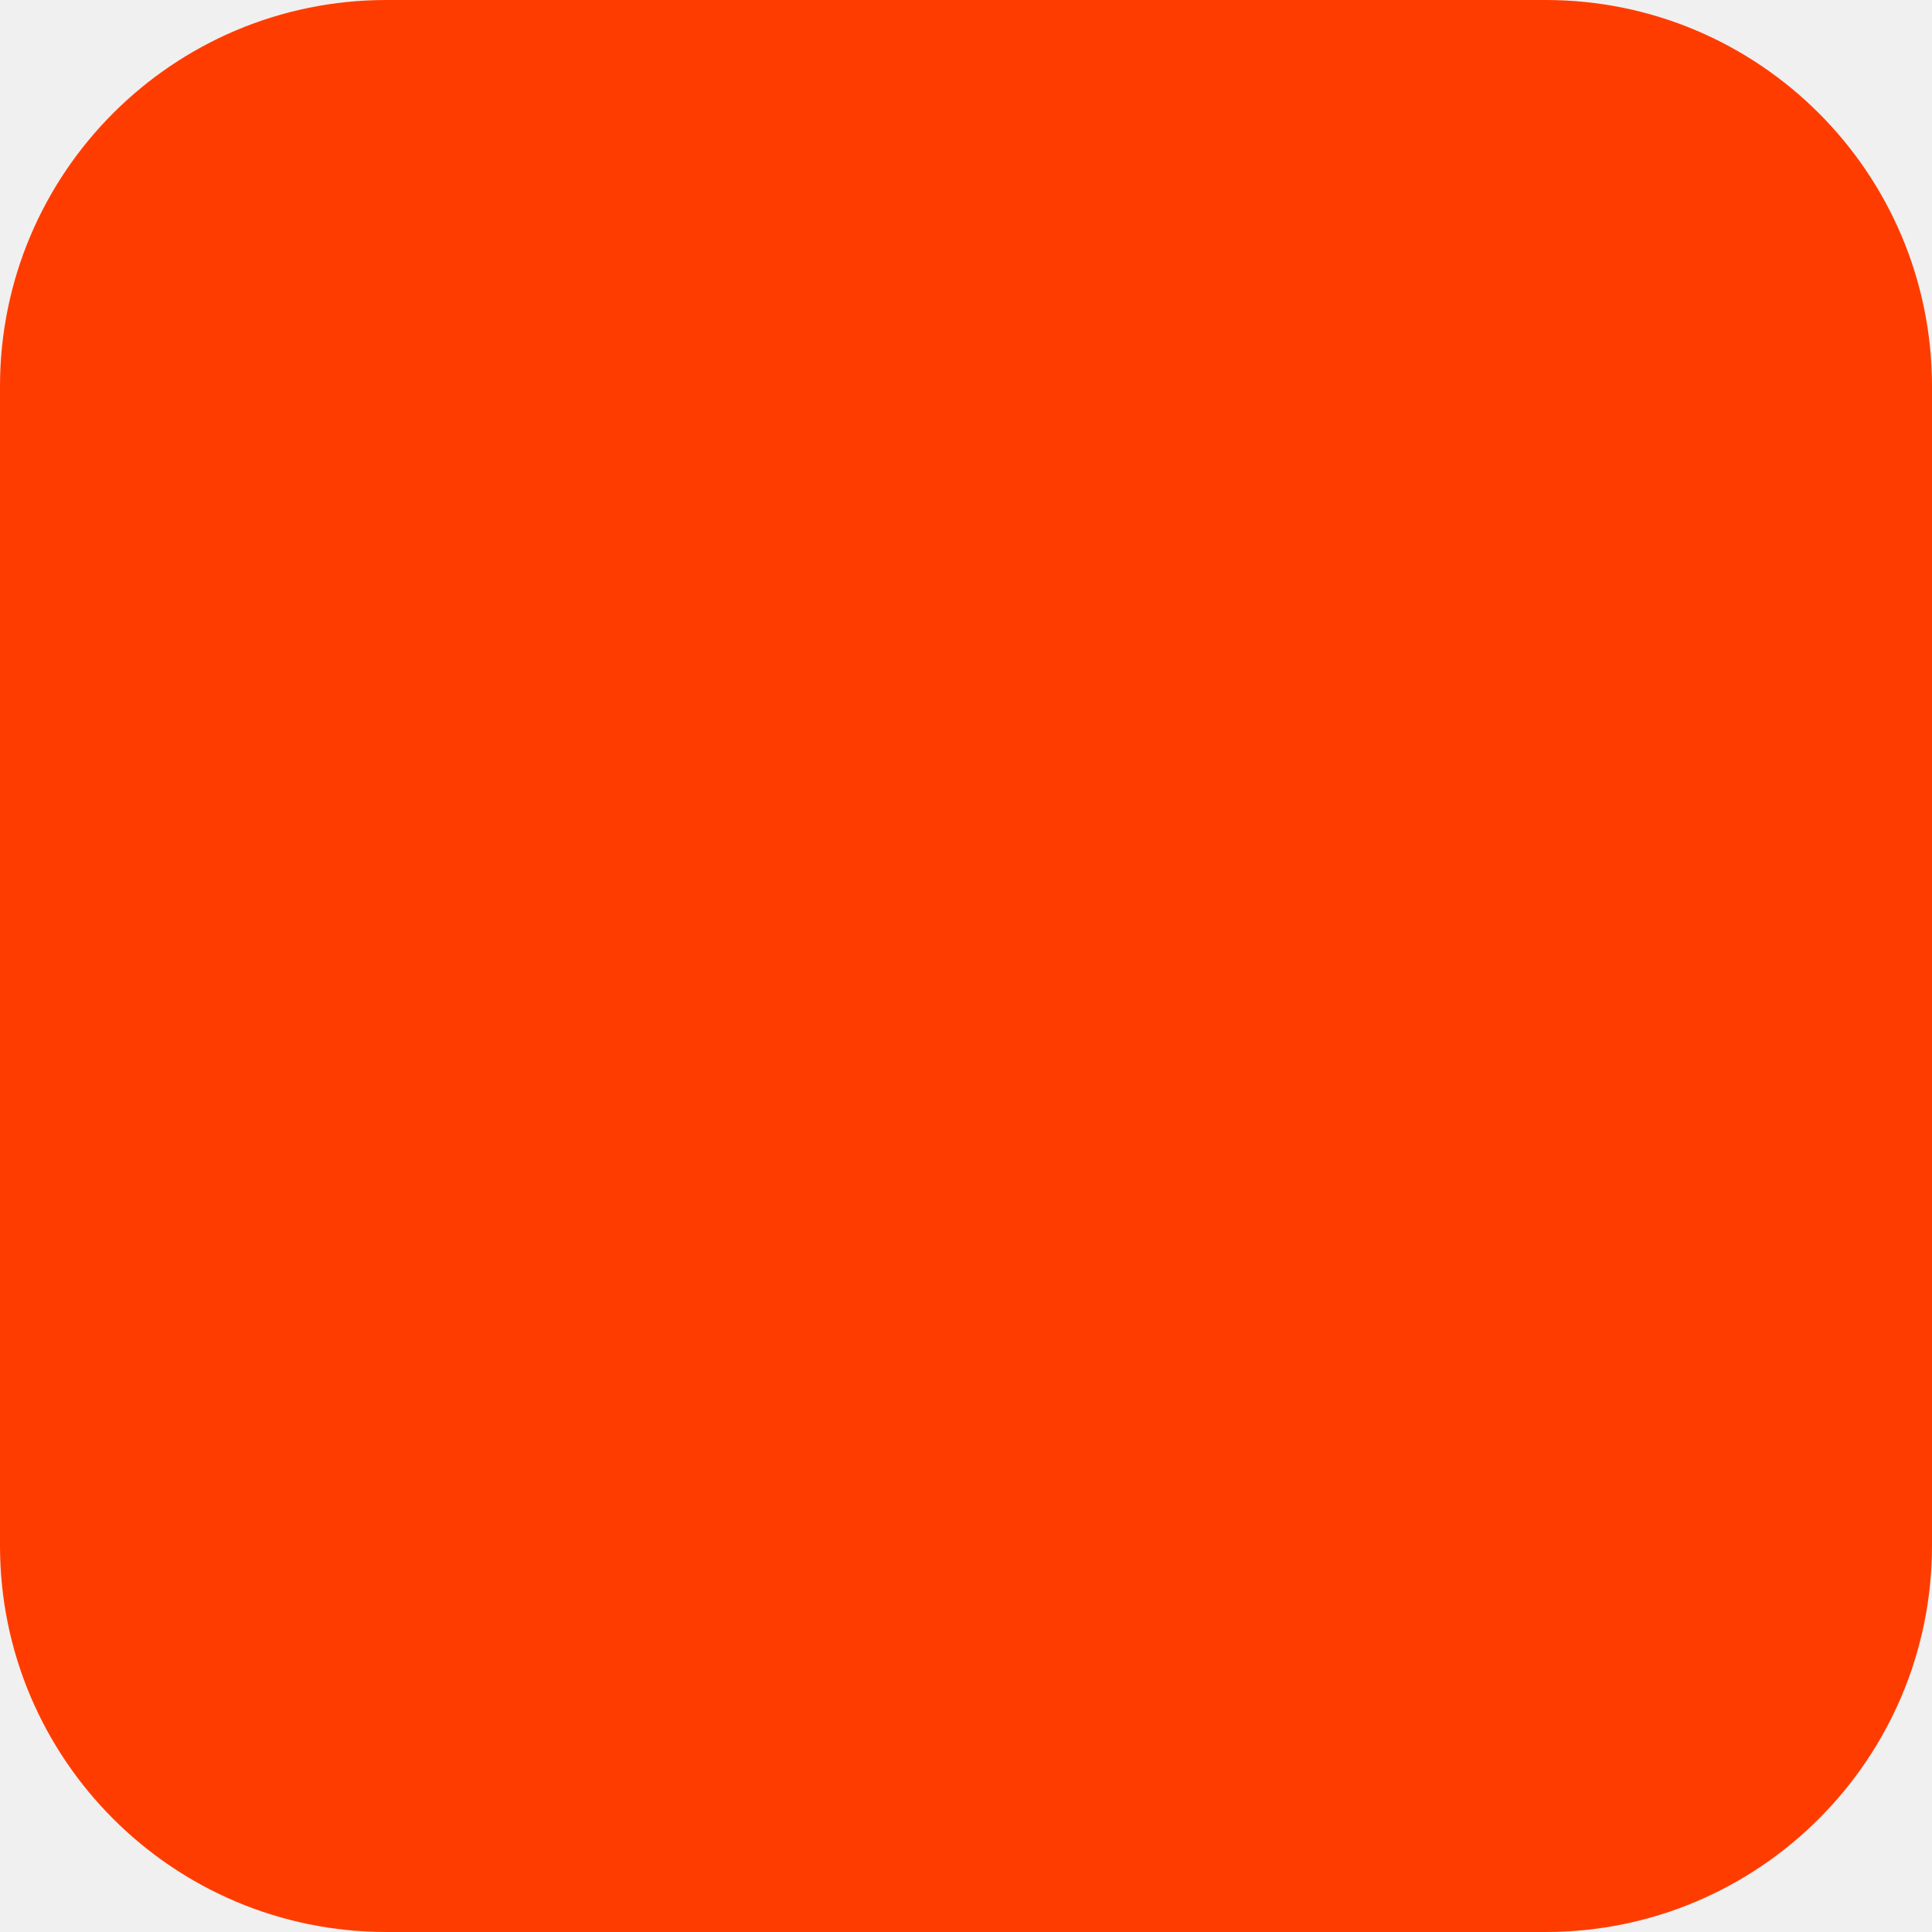
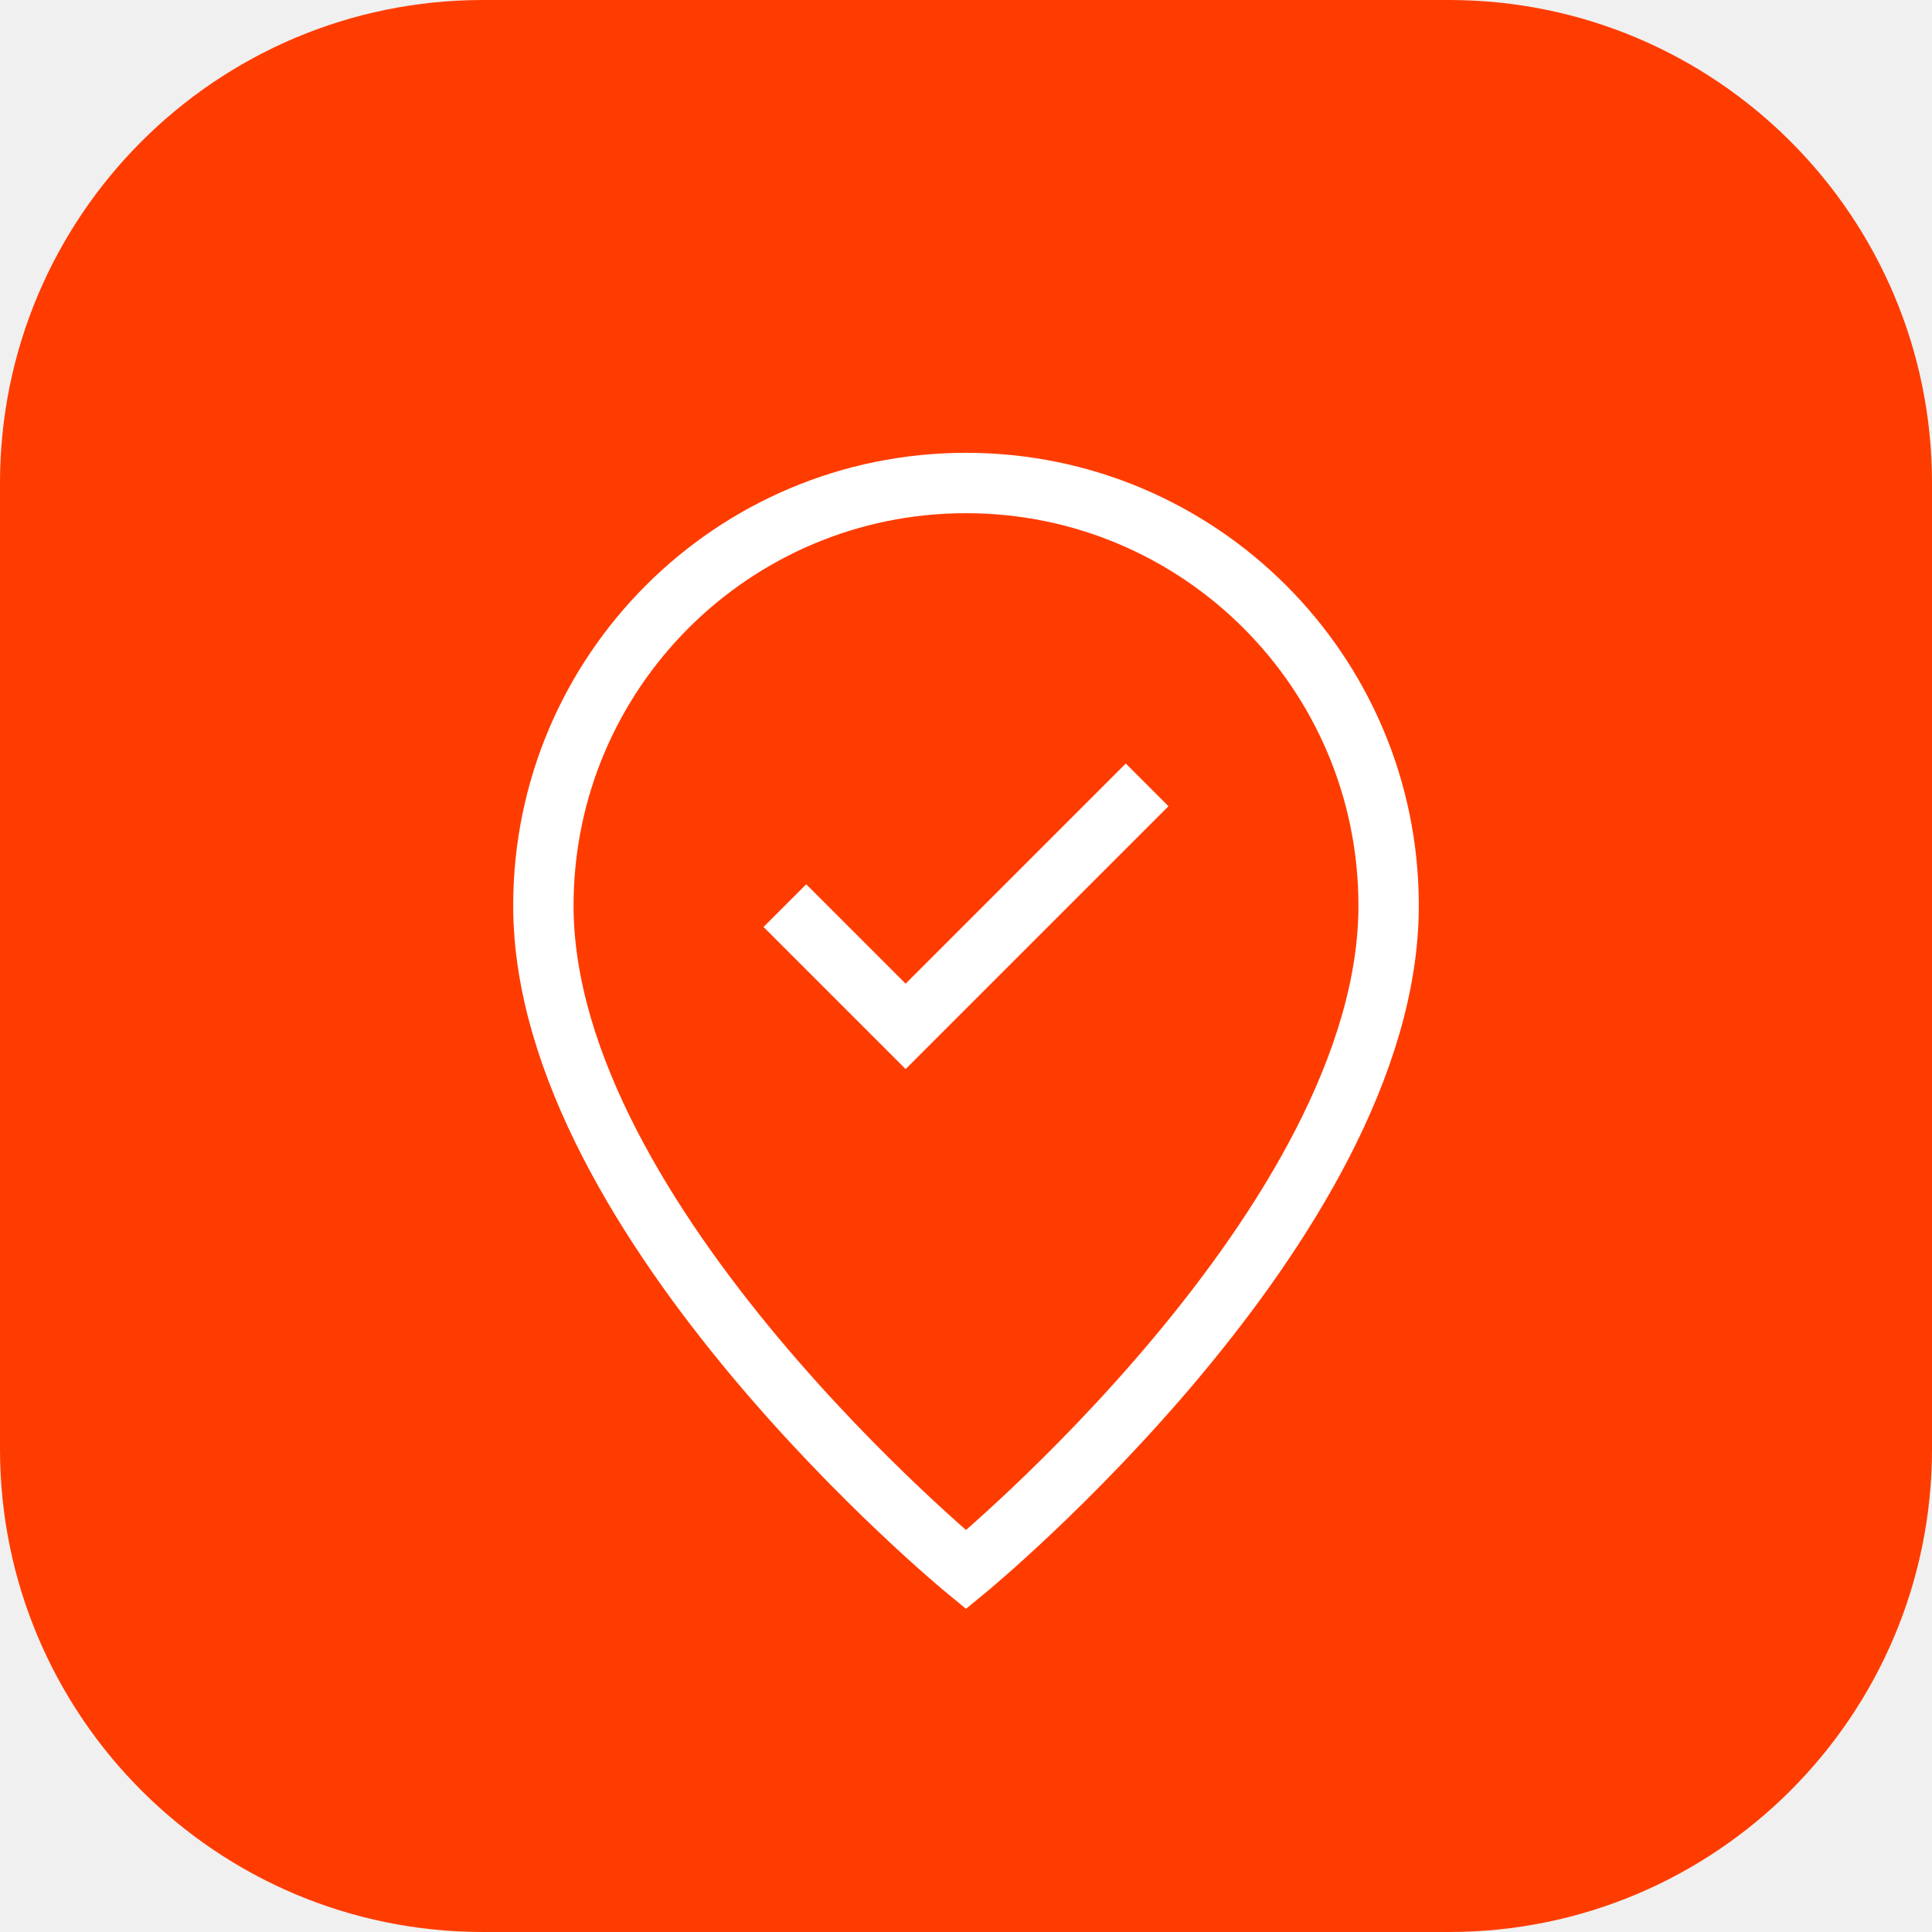
- <svg xmlns="http://www.w3.org/2000/svg" width="180" height="180" viewBox="0 0 180 180" fill="none">
-   <rect width="180" height="180" rx="36" fill="#FF3C00" />
+ <svg xmlns="http://www.w3.org/2000/svg" width="32" height="32" viewBox="0 0 32 32" fill="none">
+   <rect width="32" height="32" rx="8" fill="#FF3C00" />
+   <path d="M16 8C12.134 8 9 11.134 9 15C9 20.25 16 26 16 26C16 26 23 20.25 23 15C23 11.134 19.866 8 16 8Z" stroke="white" strokeWidth="2.5" strokeLinecap="round" strokeLinejoin="round" />
+   <path d="M13 15L15 17L19 13" stroke="white" strokeWidth="2.5" strokeLinecap="round" strokeLinejoin="round" />
</svg>
